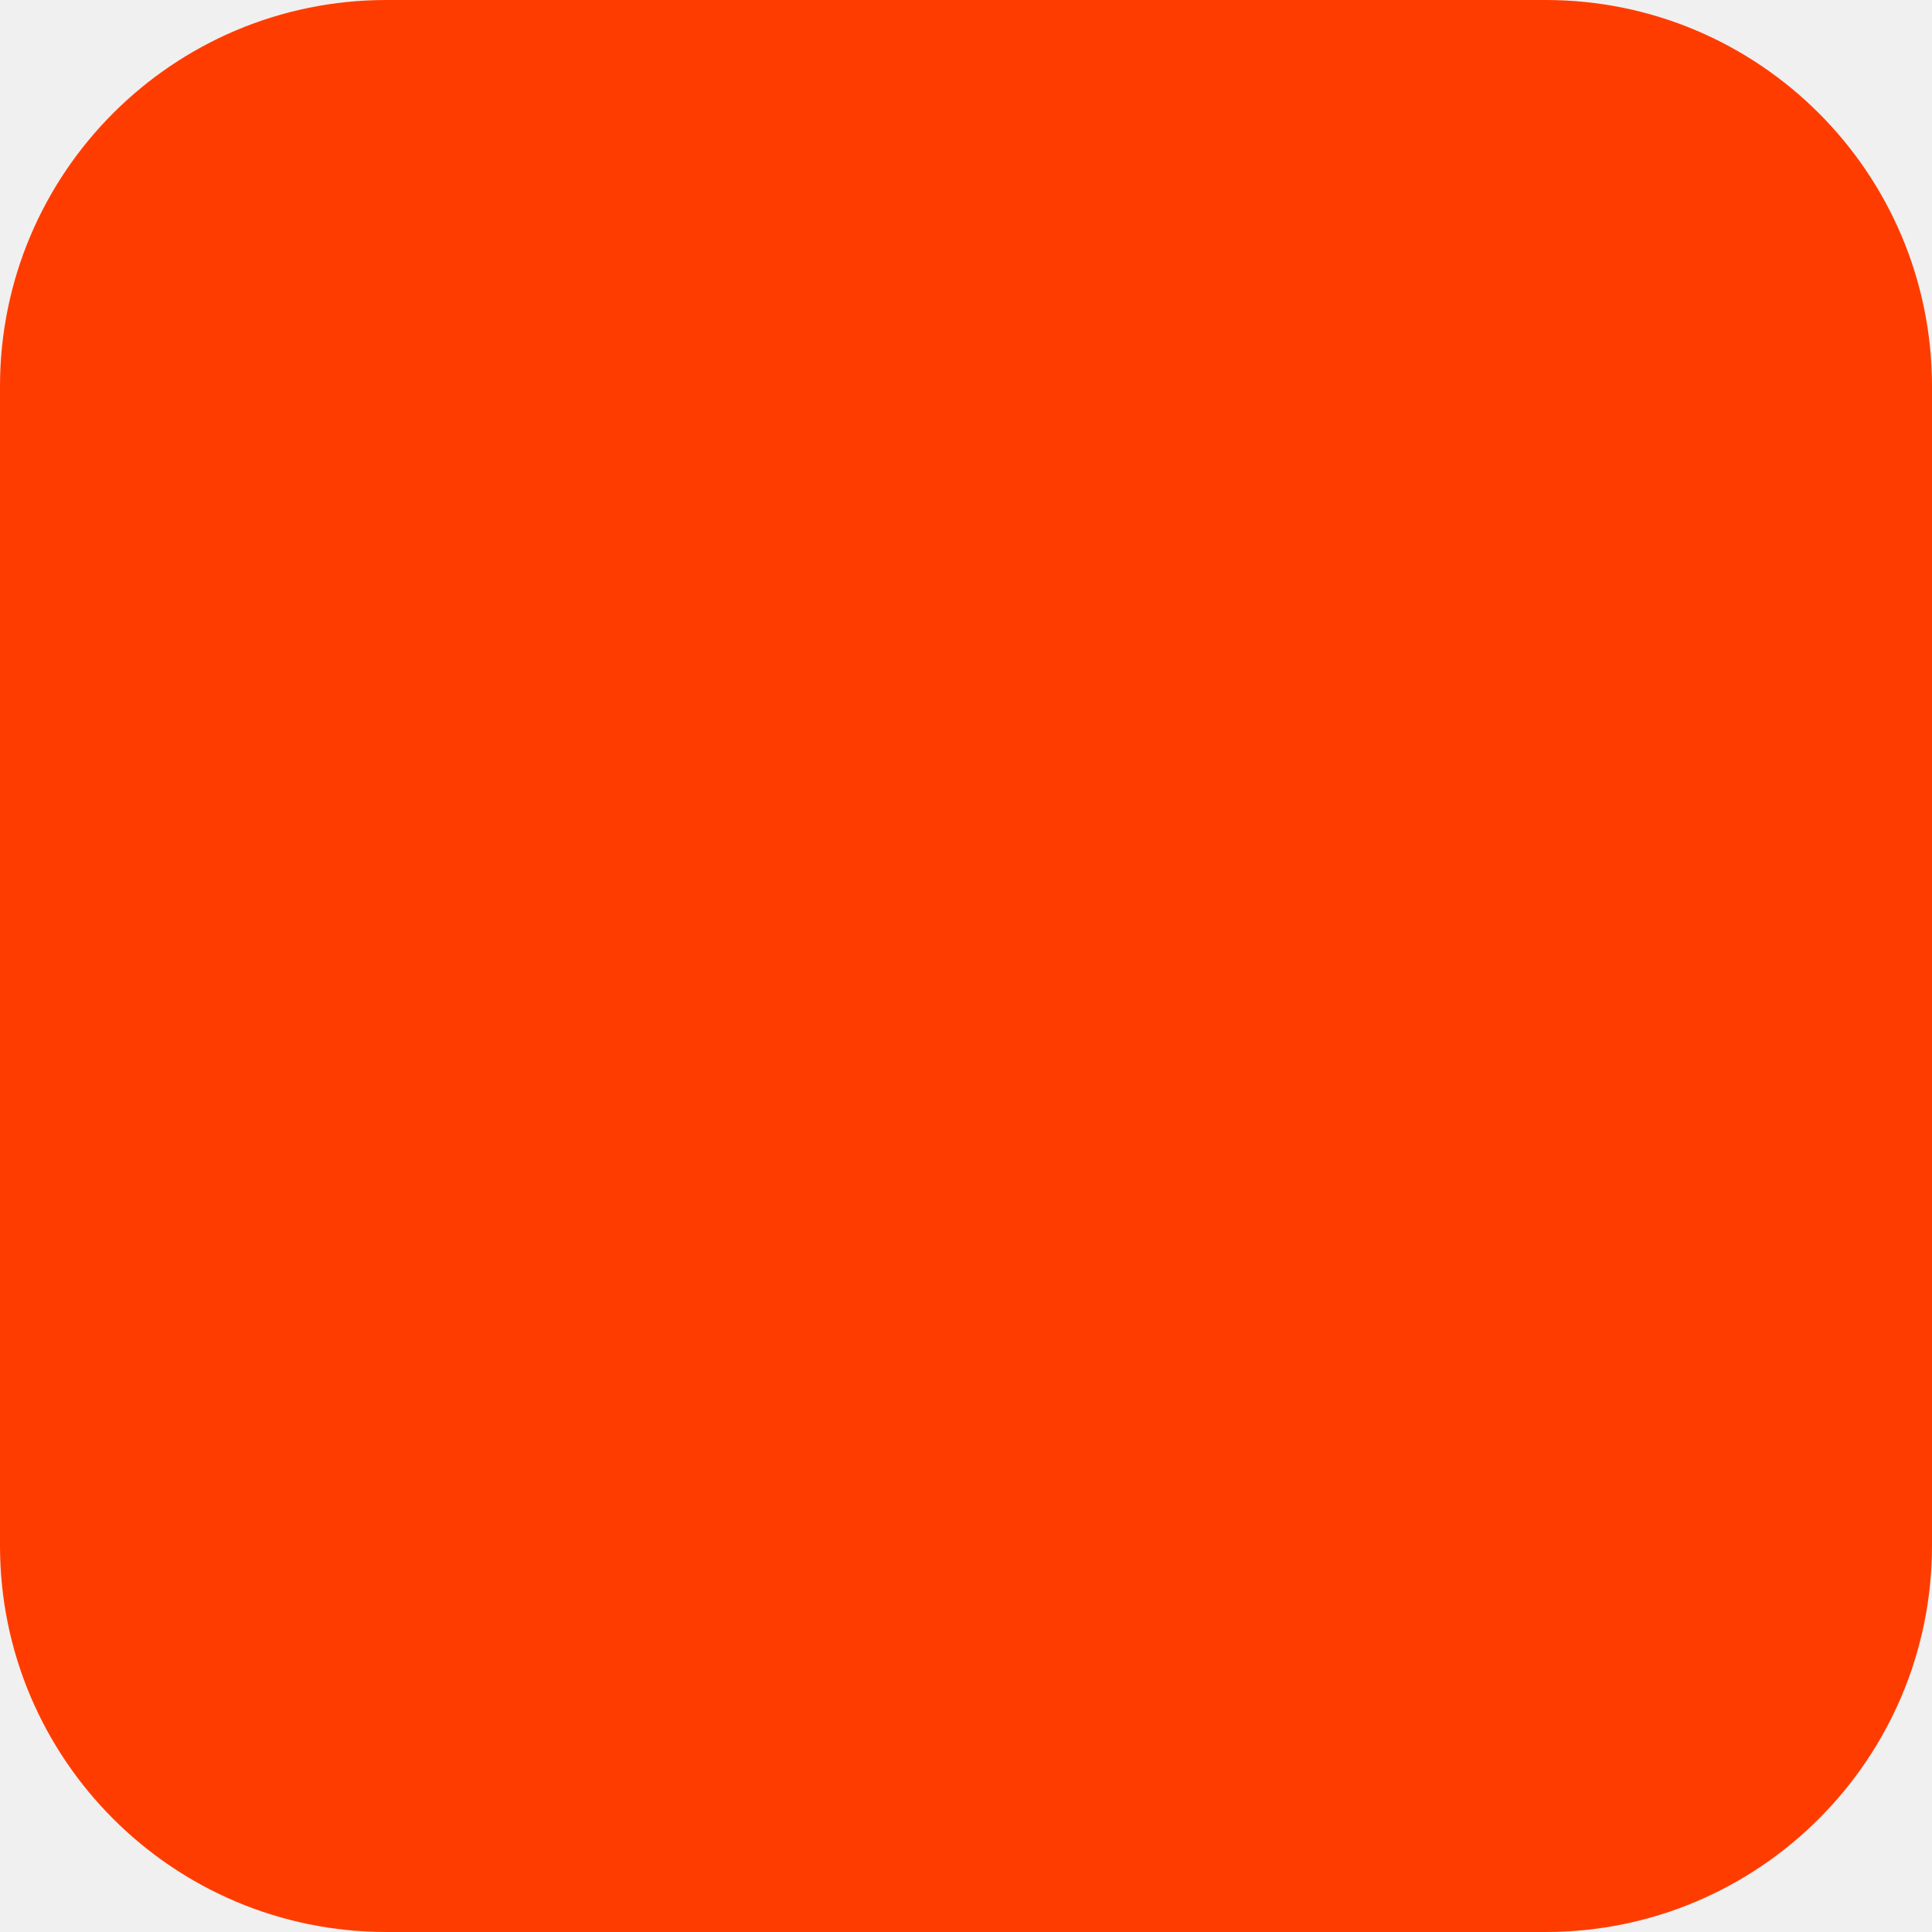
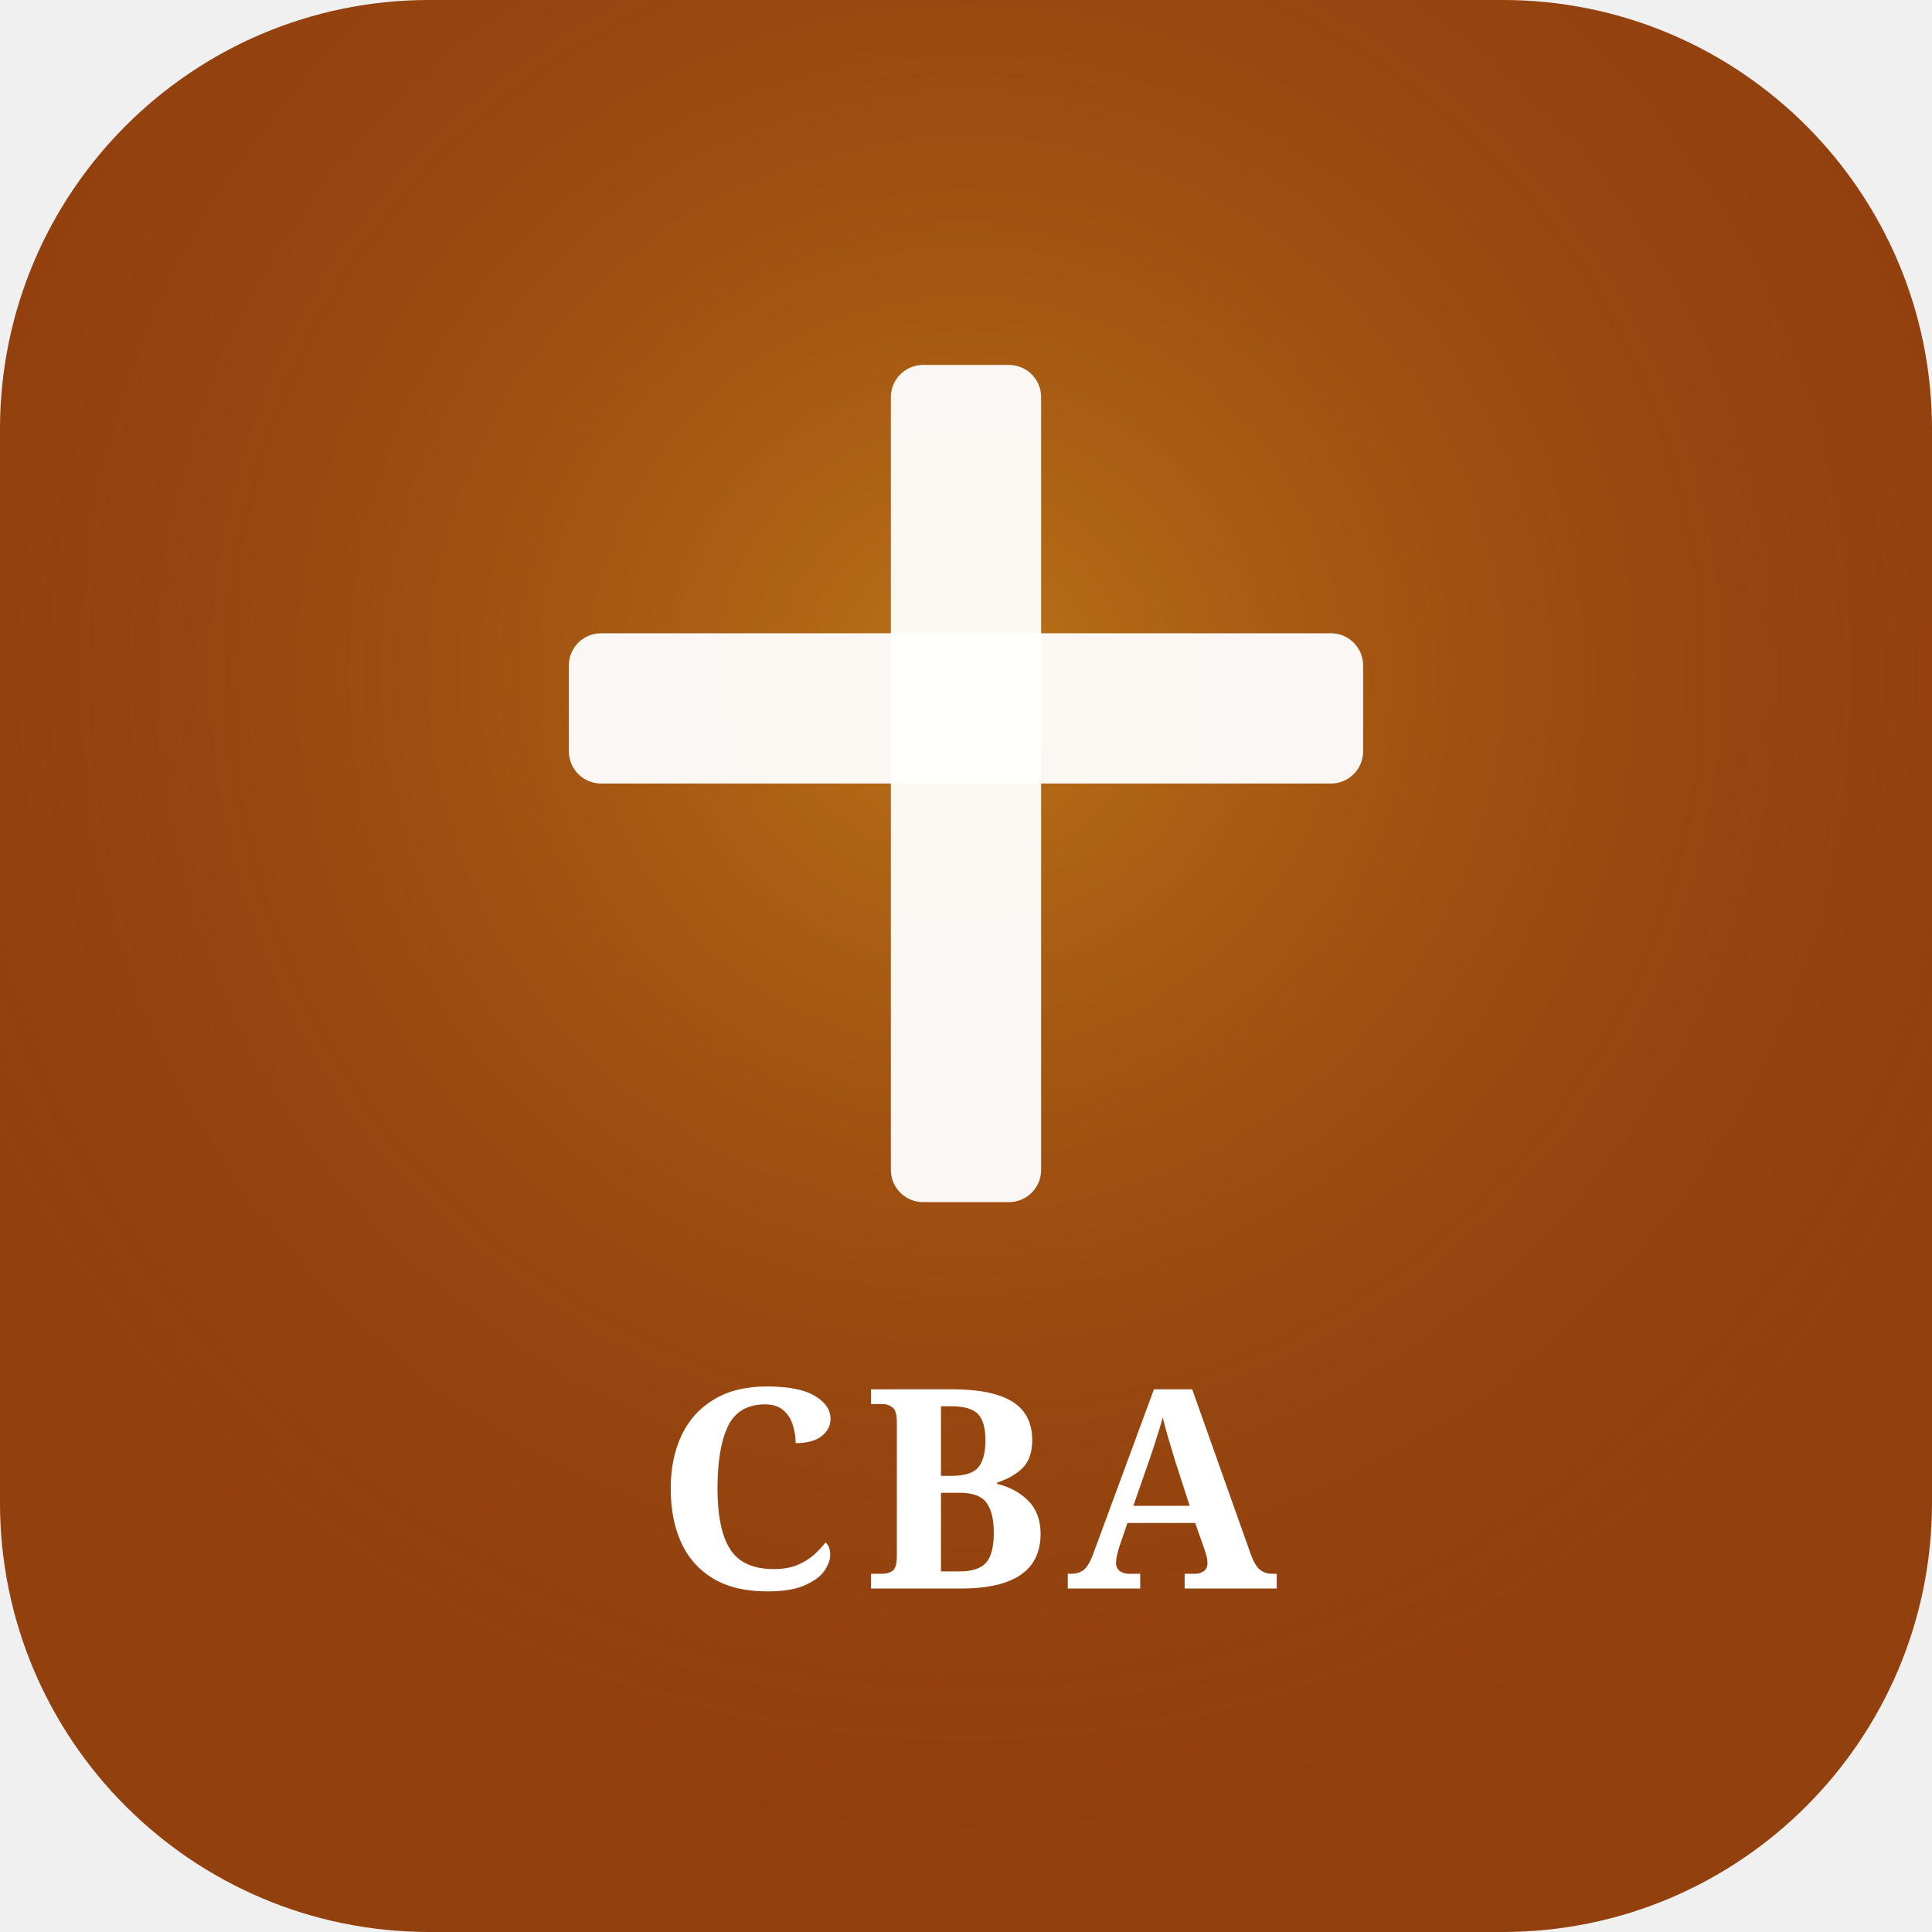
<svg xmlns="http://www.w3.org/2000/svg" width="180" height="180" viewBox="0 0 180 180" fill="none">
-   <rect width="180" height="180" rx="36" fill="#FF3C00" />
+   <rect width="180" height="180" rx="40" fill="#92400e" />
+   <rect width="180" height="180" rx="40" fill="url(#g)" opacity="0.4" />
+   <rect x="83" y="34" width="14" height="78" rx="3" fill="white" opacity="0.95" />
+   <rect x="53" y="59" width="74" height="14" rx="3" fill="white" opacity="0.95" />
+   <text x="90" y="148" font-family="Georgia,serif" font-weight="700" font-size="26" fill="white" text-anchor="middle" letter-spacing="2">CBA</text>
+   <defs>
+     <radialGradient id="g" cx="50%" cy="35%" r="60%">
+       <stop offset="0%" stop-color="#fbbf24" />
+       <stop offset="100%" stop-color="#92400e" stop-opacity="0" />
+     </radialGradient>
+   </defs>
</svg>
